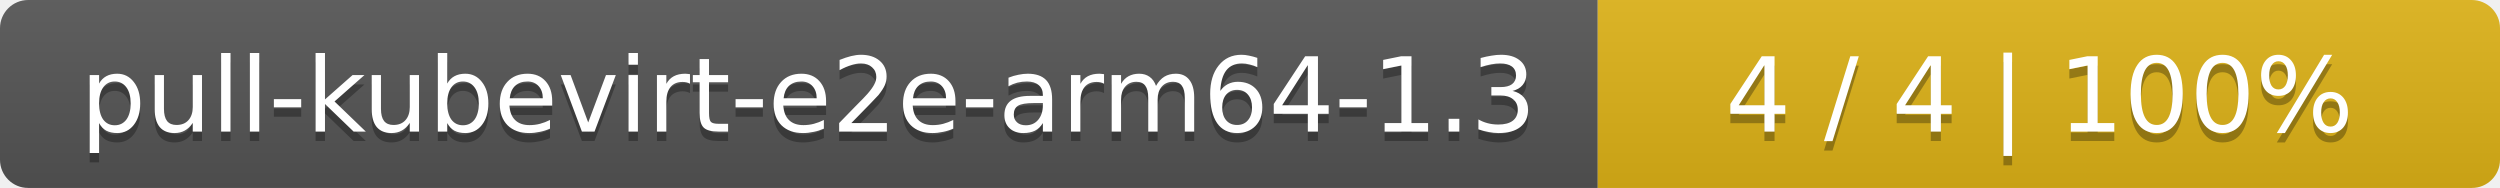
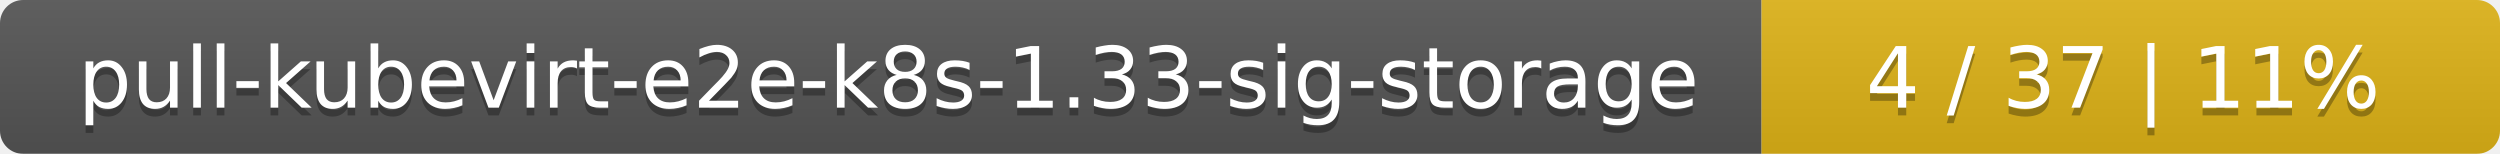
- <svg xmlns="http://www.w3.org/2000/svg" width="266" height="20">
+ <svg xmlns="http://www.w3.org/2000/svg" width="325" height="20">
  <linearGradient id="smooth" x2="0" y2="100%">
    <stop offset="0" stop-color="#bbb" stop-opacity=".1" />
    <stop offset="1" stop-opacity=".1" />
  </linearGradient>
  <mask id="round">
-     <rect width="266" height="20" rx="3" fill="#fff" />
+     <rect width="325" height="20" rx="3" fill="#fff" />
  </mask>
  <g mask="url(#round)">
-     <rect width="170" height="20" fill="#555" />
-     <rect x="170" width="96" height="20" fill="#dfb317" />
-     <rect width="266" height="20" fill="url(#smooth)" />
+     <rect width="229" height="20" fill="#555" />
+     <rect x="229" width="96" height="20" fill="#dfb317" />
+     <rect width="325" height="20" fill="url(#smooth)" />
  </g>
  <g fill="#fff" text-anchor="middle" font-family="DejaVu Sans,Verdana,Geneva,sans-serif" font-size="11">
-     <text x="86" y="15" fill="#010101" fill-opacity=".3">pull-kubevirt-e2e-arm64-1.3</text>
-     <text x="86" y="14">pull-kubevirt-e2e-arm64-1.3</text>
-     <text x="217" y="15" fill="#010101" fill-opacity=".3">4 / 4    |    100%</text>
-     <text x="217" y="14">4 / 4    |    100%</text>
+     <text x="115.5" y="15" fill="#010101" fill-opacity=".3">pull-kubevirt-e2e-k8s-1.33-sig-storage</text>
+     <text x="115.5" y="14">pull-kubevirt-e2e-k8s-1.33-sig-storage</text>
+     <text x="276" y="15" fill="#010101" fill-opacity=".3">4 / 37    |    11%</text>
+     <text x="276" y="14">4 / 37    |    11%</text>
  </g>
</svg>
